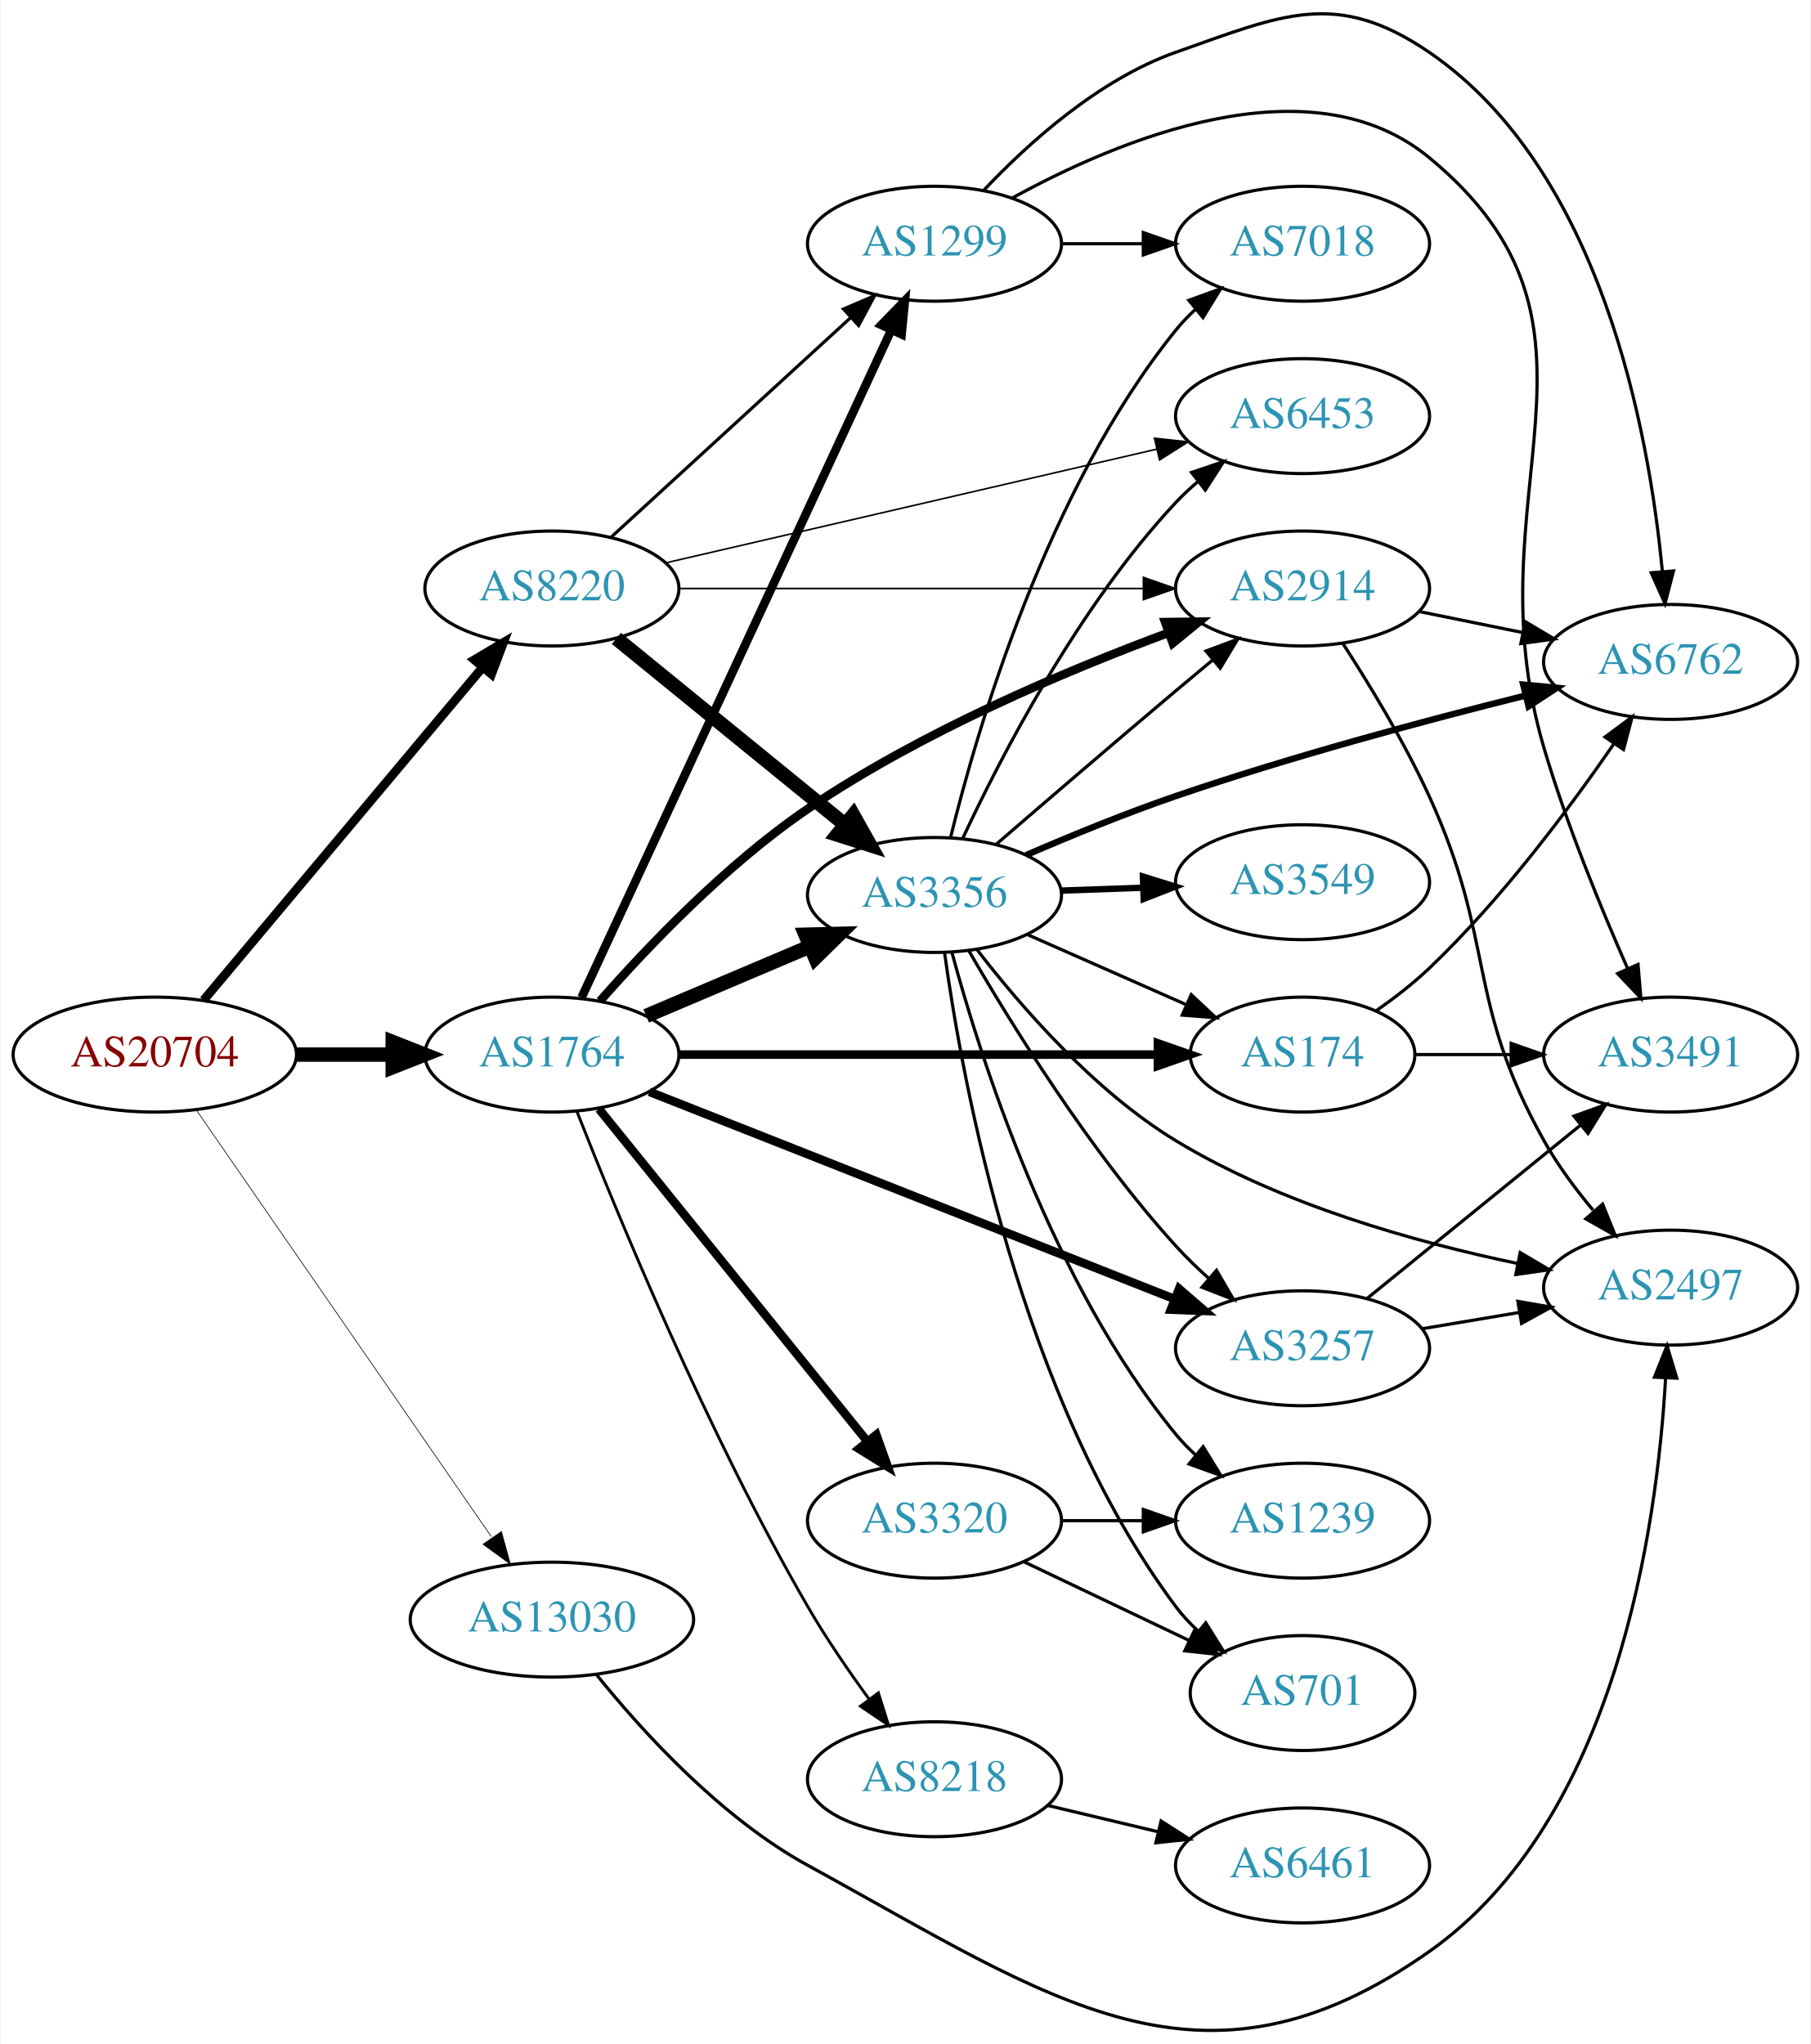
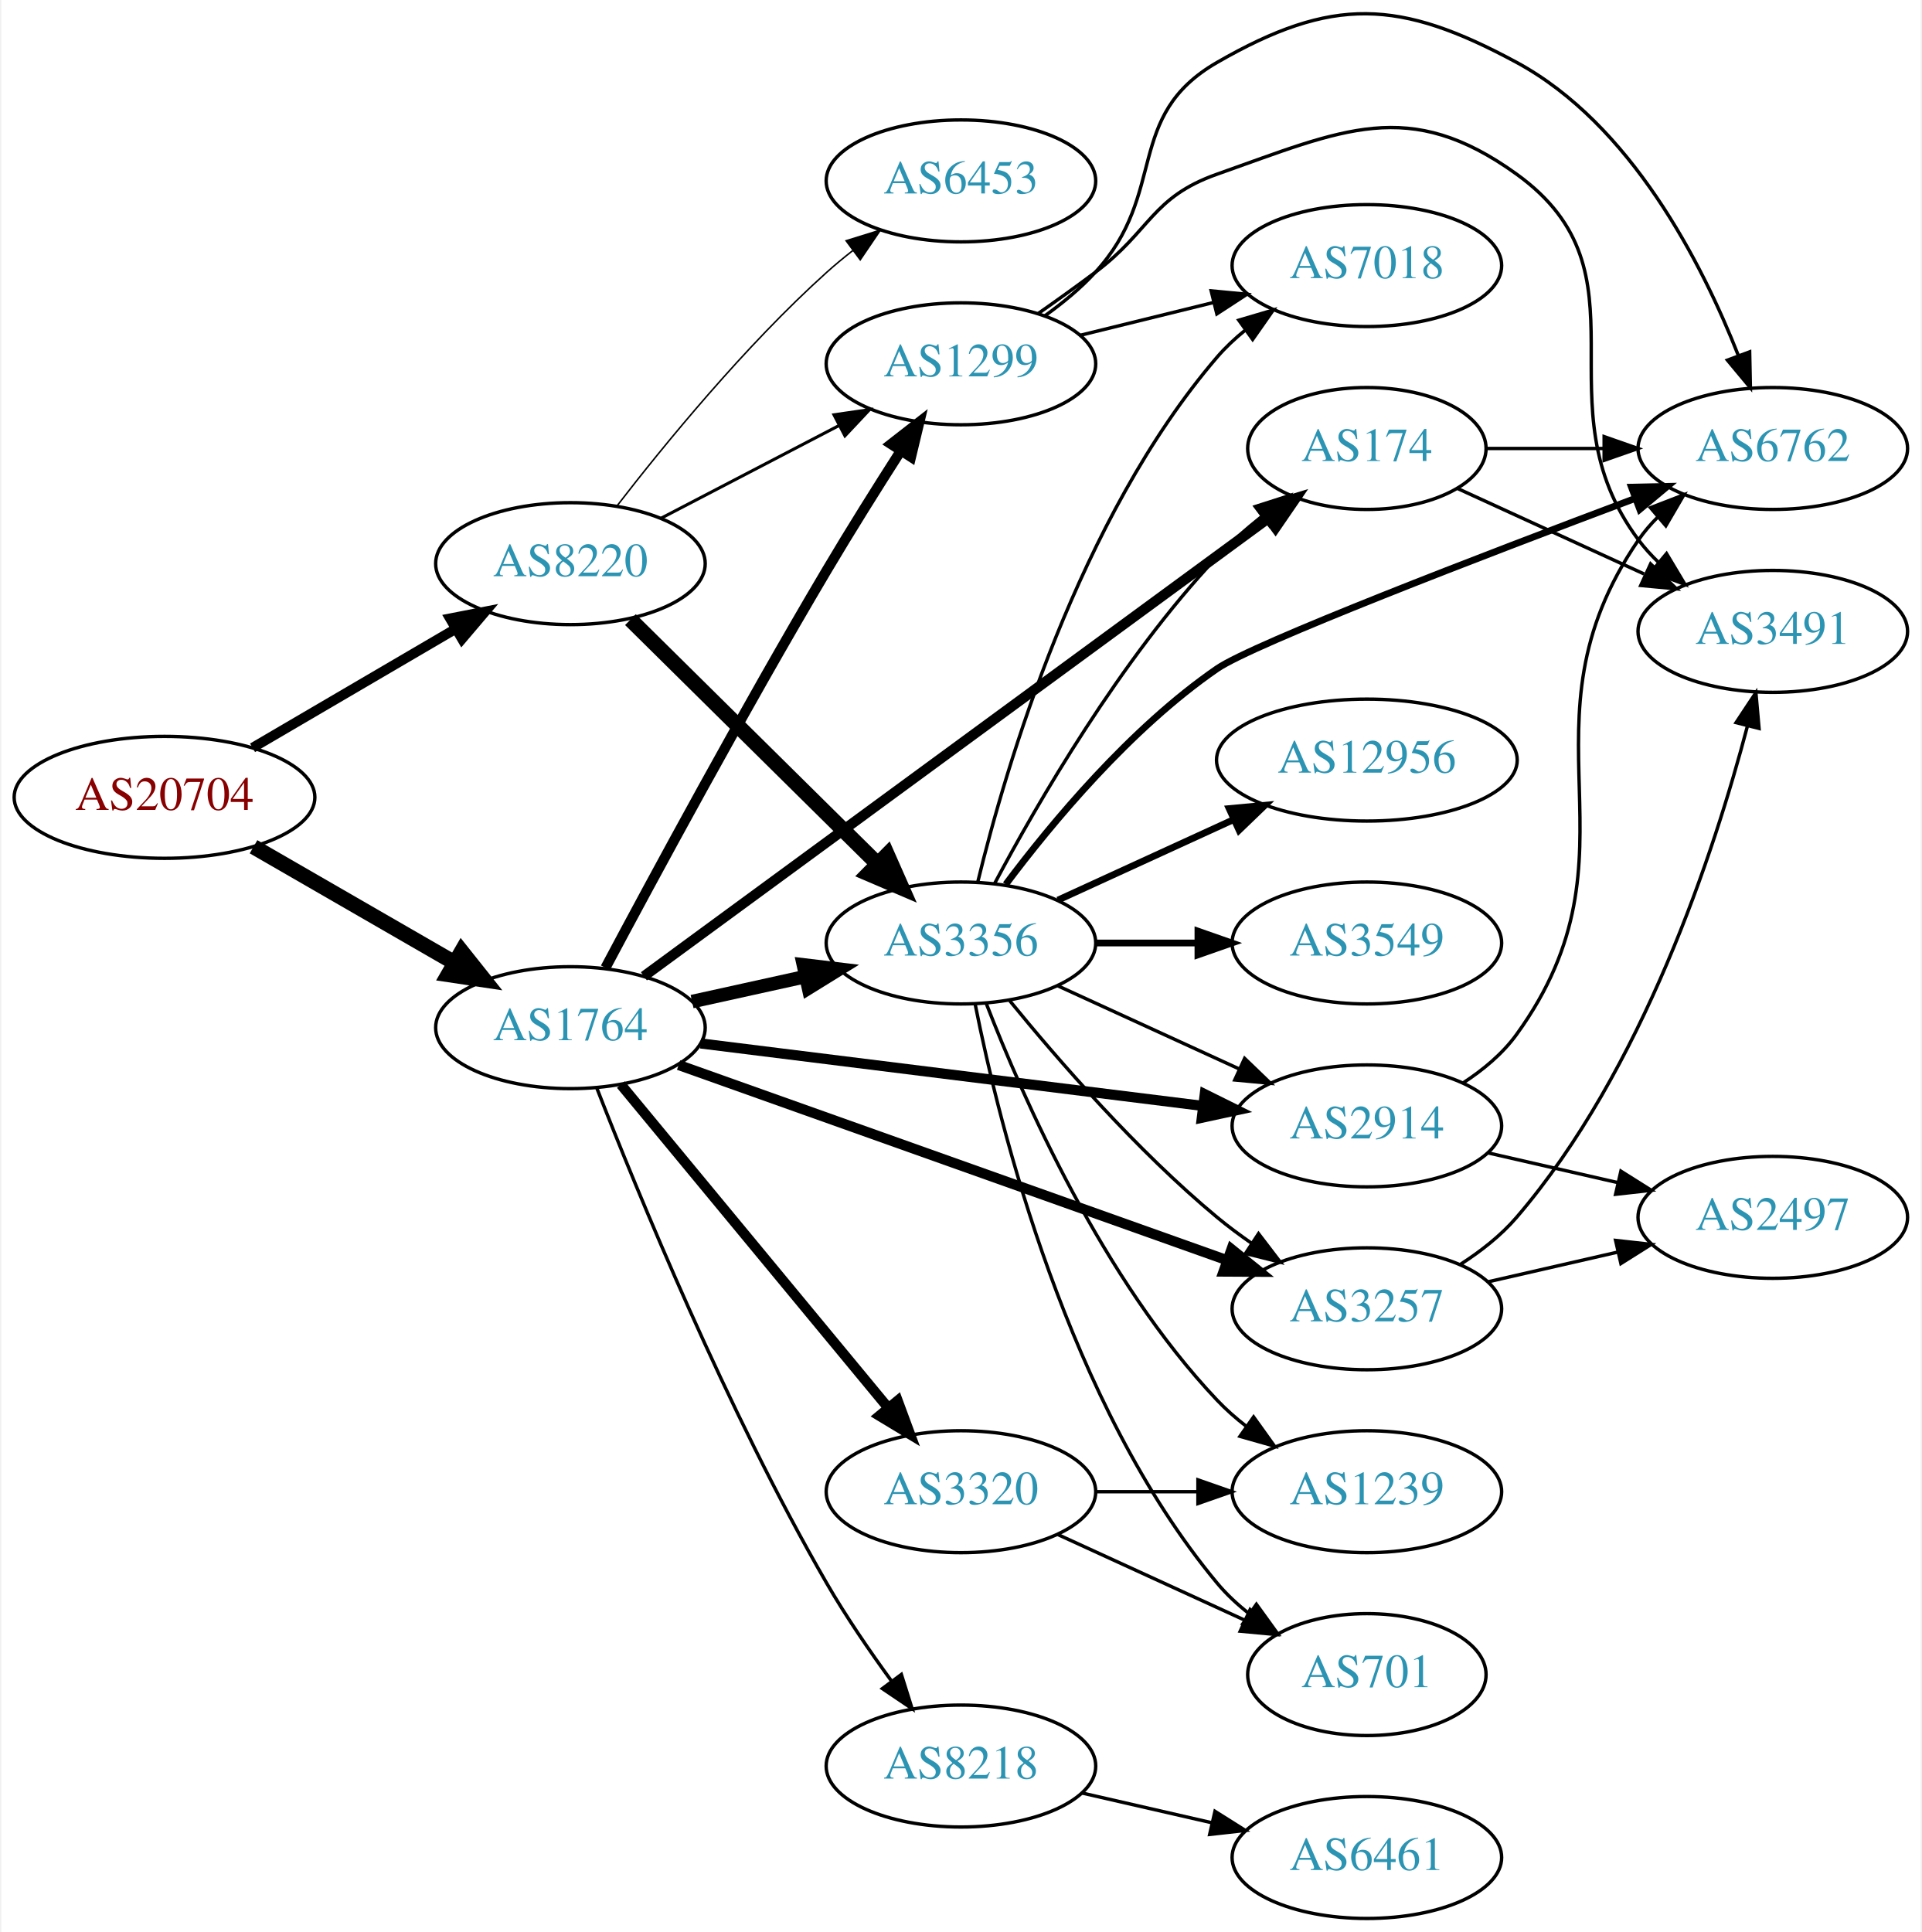
- <svg xmlns="http://www.w3.org/2000/svg" xmlns:xlink="http://www.w3.org/1999/xlink" width="567pt" height="640pt" viewBox="0.00 0.00 566.66 640.29">
-   <g id="graph0" class="graph" transform="scale(1 1) rotate(0) translate(4 636.292)">
-     <polygon fill="white" stroke="none" points="-4,4 -4,-636.292 562.663,-636.292 562.663,4 -4,4" />
+ <svg xmlns="http://www.w3.org/2000/svg" xmlns:xlink="http://www.w3.org/1999/xlink" width="567pt" height="570pt" viewBox="0.00 0.00 566.66 570.41">
+   <g id="graph0" class="graph" transform="scale(1 1) rotate(0) translate(4 566.413)">
+     <polygon fill="white" stroke="none" points="-4,4 -4,-566.413 562.663,-566.413 562.663,4 -4,4" />
    <g id="node1" class="node">
      <g id="a_node1">
        <a xlink:href="/asn/20704" xlink:title="AS20704 ~ Hirschstettnerstr. 19-21 L1 [AT]">
-           <ellipse fill="#ffffff" stroke="black" cx="44.196" cy="-305.94" rx="44.393" ry="18" />
-           <text text-anchor="middle" x="44.196" y="-302.24" font-family="Times,serif" font-size="14.00" fill="#880000">AS20704</text>
+           <ellipse fill="#ffffff" stroke="black" cx="44.196" cy="-331" rx="44.393" ry="18" />
+           <text text-anchor="middle" x="44.196" y="-327.3" font-family="Times,serif" font-size="14.00" fill="#880000">AS20704</text>
        </a>
      </g>
    </g>
    <g id="node2" class="node">
      <g id="a_node2">
        <a xlink:href="/asn/1764" xlink:title="AS1764 ~ NEXTLAYER-AS [AT]">
-           <ellipse fill="#ffffff" stroke="black" cx="168.588" cy="-305.94" rx="39.794" ry="18" />
-           <text text-anchor="middle" x="168.588" y="-302.24" font-family="Times,serif" font-size="14.00" fill="#2c94b3">AS1764</text>
+           <ellipse fill="#ffffff" stroke="black" cx="164.039" cy="-263" rx="39.794" ry="18" />
+           <text text-anchor="middle" x="164.039" y="-259.3" font-family="Times,serif" font-size="14.00" fill="#2c94b3">AS1764</text>
        </a>
      </g>
    </g>
    <g id="edge1" class="edge">
-       <path fill="none" stroke="black" stroke-width="4.5" d="M88.692,-305.94C98.381,-305.94 108.717,-305.94 118.61,-305.94" />
-       <polygon fill="black" stroke="black" stroke-width="4.5" points="118.713,-309.878 128.713,-305.94 118.713,-302.003 118.713,-309.878" />
+       <path fill="none" stroke="black" stroke-width="4.5" d="M70.476,-316.412C87.796,-306.418 110.947,-293.059 129.763,-282.201" />
+       <polygon fill="black" stroke="black" stroke-width="4.5" points="131.914,-285.507 138.607,-277.098 127.978,-278.686 131.914,-285.507" />
    </g>
    <g id="node3" class="node">
      <g id="a_node3">
        <a xlink:href="/asn/8220" xlink:title="AS8220 ~ COLT [GB]">
-           <ellipse fill="#ffffff" stroke="black" cx="168.588" cy="-451.94" rx="39.794" ry="18" />
-           <text text-anchor="middle" x="168.588" y="-448.24" font-family="Times,serif" font-size="14.00" fill="#2c94b3">AS8220</text>
+           <ellipse fill="#ffffff" stroke="black" cx="164.039" cy="-400" rx="39.794" ry="18" />
+           <text text-anchor="middle" x="164.039" y="-396.3" font-family="Times,serif" font-size="14.00" fill="#2c94b3">AS8220</text>
        </a>
      </g>
    </g>
    <g id="edge2" class="edge">
-       <path fill="none" stroke="black" stroke-width="2.786" d="M59.475,-322.974C81.032,-348.689 122.001,-397.559 146.848,-427.2" />
-       <polygon fill="black" stroke="black" stroke-width="2.786" points="144.293,-429.6 153.4,-435.015 149.658,-425.103 144.293,-429.6" />
+       <path fill="none" stroke="black" stroke-width="2.925" d="M70.188,-345.633C87.685,-355.878 111.238,-369.669 130.244,-380.798" />
+       <polygon fill="black" stroke="black" stroke-width="2.925" points="128.491,-383.827 138.889,-385.86 132.028,-377.787 128.491,-383.827" />
    </g>
    <g id="node4" class="node">
      <g id="a_node4">
-         <a xlink:href="/asn/13030" xlink:title="AS13030 ~ Init7 (Switzerland) Ltd. [CH]">
-           <ellipse fill="#ffffff" stroke="black" cx="168.588" cy="-128.94" rx="44.393" ry="18" />
-           <text text-anchor="middle" x="168.588" y="-125.24" font-family="Times,serif" font-size="14.00" fill="#2c94b3">AS13030</text>
+         <a xlink:href="/asn/3356" xlink:title="AS3356 ~ Level 3 Parent, LLC [US]">
+           <ellipse fill="#ffffff" stroke="black" cx="279.332" cy="-288" rx="39.794" ry="18" />
+           <text text-anchor="middle" x="279.332" y="-284.3" font-family="Times,serif" font-size="14.00" fill="#2c94b3">AS3356</text>
        </a>
      </g>
    </g>
    <g id="edge3" class="edge">
-       <path fill="none" stroke="black" stroke-width="0.214" d="M57.154,-288.646C78.725,-257.452 124.255,-191.607 149.6,-154.955" />
-       <polygon fill="black" stroke="black" stroke-width="0.214" points="152.773,-156.52 155.581,-146.304 147.015,-152.539 152.773,-156.52" />
+       <path fill="none" stroke="black" stroke-width="4" d="M199.955,-270.705C210.508,-273.033 222.246,-275.624 233.359,-278.076" />
+       <polygon fill="black" stroke="black" stroke-width="4" points="232.817,-281.54 243.336,-280.278 234.325,-274.705 232.817,-281.54" />
    </g>
    <g id="node5" class="node">
      <g id="a_node5">
        <a xlink:href="/asn/2914" xlink:title="AS2914 ~ NTT America, Inc. [US]">
-           <ellipse fill="#ffffff" stroke="black" cx="403.724" cy="-451.94" rx="39.794" ry="18" />
-           <text text-anchor="middle" x="403.724" y="-448.24" font-family="Times,serif" font-size="14.00" fill="#2c94b3">AS2914</text>
+           <ellipse fill="#ffffff" stroke="black" cx="399.174" cy="-234" rx="39.794" ry="18" />
+           <text text-anchor="middle" x="399.174" y="-230.3" font-family="Times,serif" font-size="14.00" fill="#2c94b3">AS2914</text>
        </a>
      </g>
    </g>
    <g id="edge4" class="edge">
-       <path fill="none" stroke="black" stroke-width="2.7" d="M183.659,-322.717C198.501,-339.615 223.239,-365.6 248.784,-382.94 284.25,-407.015 329.48,-426.115 361.717,-438.06" />
-       <polygon fill="black" stroke="black" stroke-width="2.7" points="360.685,-441.408 371.279,-441.534 363.076,-434.829 360.685,-441.408" />
+       <path fill="none" stroke="black" stroke-width="3" d="M202.496,-258.341C242.773,-253.331 306.907,-245.353 350.694,-239.906" />
+       <polygon fill="black" stroke="black" stroke-width="3" points="351.318,-243.356 360.81,-238.648 350.454,-236.409 351.318,-243.356" />
    </g>
    <g id="node6" class="node">
      <g id="a_node6">
-         <a xlink:href="/asn/3356" xlink:title="AS3356 ~ Level 3 Parent, LLC [US]">
-           <ellipse fill="#ffffff" stroke="black" cx="288.431" cy="-355.94" rx="39.794" ry="18" />
-           <text text-anchor="middle" x="288.431" y="-352.24" font-family="Times,serif" font-size="14.00" fill="#2c94b3">AS3356</text>
+         <a xlink:href="/asn/174" xlink:title="AS174 ~ Cogent Communications [US]">
+           <ellipse fill="#ffffff" stroke="black" cx="399.174" cy="-434" rx="35.194" ry="18" />
+           <text text-anchor="middle" x="399.174" y="-430.3" font-family="Times,serif" font-size="14.00" fill="#2c94b3">AS174</text>
        </a>
      </g>
    </g>
    <g id="edge5" class="edge">
-       <path fill="none" stroke="black" stroke-width="4.5" d="M198.115,-318.044C213.489,-324.567 232.665,-332.703 249.303,-339.763" />
-       <polygon fill="black" stroke="black" stroke-width="4.5" points="248.015,-343.493 258.759,-343.775 251.091,-336.244 248.015,-343.493" />
+       <path fill="none" stroke="black" stroke-width="3" d="M185.728,-278.175C227.587,-308.878 322.37,-378.399 369.894,-413.257" />
+       <polygon fill="black" stroke="black" stroke-width="3" points="368.061,-416.253 378.195,-419.346 372.201,-410.609 368.061,-416.253" />
    </g>
    <g id="node7" class="node">
      <g id="a_node7">
-         <a xlink:href="/asn/174" xlink:title="AS174 ~ Cogent Communications [US]">
-           <ellipse fill="#ffffff" stroke="black" cx="403.724" cy="-305.94" rx="35.194" ry="18" />
-           <text text-anchor="middle" x="403.724" y="-302.24" font-family="Times,serif" font-size="14.00" fill="#2c94b3">AS174</text>
+         <a xlink:href="/asn/8218" xlink:title="AS8218 ~ legacy Neotelecoms [FR]">
+           <ellipse fill="#ffffff" stroke="black" cx="279.332" cy="-45" rx="39.794" ry="18" />
+           <text text-anchor="middle" x="279.332" y="-41.3" font-family="Times,serif" font-size="14.00" fill="#2c94b3">AS8218</text>
        </a>
      </g>
    </g>
    <g id="edge6" class="edge">
-       <path fill="none" stroke="black" stroke-width="2.7" d="M208.348,-305.94C249.615,-305.94 314.827,-305.94 358.181,-305.94" />
-       <polygon fill="black" stroke="black" stroke-width="2.7" points="358.433,-309.44 368.433,-305.94 358.433,-302.44 358.433,-309.44" />
+       <path fill="none" stroke="black" d="M171.811,-245.211C183.791,-214.495 210.251,-149.916 239.685,-99 245.369,-89.167 252.402,-78.906 258.903,-70.001" />
+       <polygon fill="black" stroke="black" points="261.743,-72.047 264.912,-61.938 256.13,-67.864 261.743,-72.047" />
    </g>
    <g id="node8" class="node">
      <g id="a_node8">
-         <a xlink:href="/asn/1299" xlink:title="AS1299 ~ Telia Carrier [EU]">
-           <ellipse fill="#ffffff" stroke="black" cx="288.431" cy="-559.94" rx="39.794" ry="18" />
-           <text text-anchor="middle" x="288.431" y="-556.24" font-family="Times,serif" font-size="14.00" fill="#2c94b3">AS1299</text>
+         <a xlink:href="/asn/3257" xlink:title="AS3257 ~ GTT [DE]">
+           <ellipse fill="#ffffff" stroke="black" cx="399.174" cy="-180" rx="39.794" ry="18" />
+           <text text-anchor="middle" x="399.174" y="-176.3" font-family="Times,serif" font-size="14.00" fill="#2c94b3">AS3257</text>
        </a>
      </g>
    </g>
    <g id="edge7" class="edge">
-       <path fill="none" stroke="black" stroke-width="2.7" d="M177.875,-323.801C198.202,-367.614 250.635,-480.63 274.841,-532.804" />
-       <polygon fill="black" stroke="black" stroke-width="2.7" points="271.77,-534.501 279.153,-542.099 278.12,-531.555 271.77,-534.501" />
+       <path fill="none" stroke="black" stroke-width="3" d="M195.997,-251.978C237.655,-237.147 311.822,-210.743 357.814,-194.369" />
+       <polygon fill="black" stroke="black" stroke-width="3" points="359.212,-197.586 367.459,-190.935 356.864,-190.992 359.212,-197.586" />
    </g>
    <g id="node9" class="node">
      <g id="a_node9">
-         <a xlink:href="/asn/3257" xlink:title="AS3257 ~ GTT [DE]">
-           <ellipse fill="#ffffff" stroke="black" cx="403.724" cy="-213.94" rx="39.794" ry="18" />
-           <text text-anchor="middle" x="403.724" y="-210.24" font-family="Times,serif" font-size="14.00" fill="#2c94b3">AS3257</text>
+         <a xlink:href="/asn/1299" xlink:title="AS1299 ~ Telia Carrier [EU]">
+           <ellipse fill="#ffffff" stroke="black" cx="279.332" cy="-459" rx="39.794" ry="18" />
+           <text text-anchor="middle" x="279.332" y="-455.3" font-family="Times,serif" font-size="14.00" fill="#2c94b3">AS1299</text>
        </a>
      </g>
    </g>
    <g id="edge8" class="edge">
-       <path fill="none" stroke="black" stroke-width="2.7" d="M199.115,-294.288C240.867,-277.812 317.233,-247.676 363.644,-229.362" />
-       <polygon fill="black" stroke="black" stroke-width="2.7" points="365.052,-232.569 373.069,-225.642 362.483,-226.057 365.052,-232.569" />
+       <path fill="none" stroke="black" stroke-width="3" d="M174.372,-280.664C188.19,-306.633 215.111,-356.527 239.685,-398 246.625,-409.712 254.631,-422.465 261.551,-433.267" />
+       <polygon fill="black" stroke="black" stroke-width="3" points="258.701,-435.306 267.06,-441.816 264.585,-431.515 258.701,-435.306" />
    </g>
    <g id="node10" class="node">
      <g id="a_node10">
-         <a xlink:href="/asn/8218" xlink:title="AS8218 ~ legacy Neotelecoms [FR]">
-           <ellipse fill="#ffffff" stroke="black" cx="288.431" cy="-78.94" rx="39.794" ry="18" />
-           <text text-anchor="middle" x="288.431" y="-75.24" font-family="Times,serif" font-size="14.00" fill="#2c94b3">AS8218</text>
+         <a xlink:href="/asn/3320" xlink:title="AS3320 ~ DTAG [DE]">
+           <ellipse fill="#ffffff" stroke="black" cx="279.332" cy="-126" rx="39.794" ry="18" />
+           <text text-anchor="middle" x="279.332" y="-122.3" font-family="Times,serif" font-size="14.00" fill="#2c94b3">AS3320</text>
        </a>
      </g>
    </g>
    <g id="edge9" class="edge">
-       <path fill="none" stroke="black" stroke-width="0.9" d="M176.391,-288.2C188.933,-256.235 217.315,-187.241 248.784,-132.94 254.479,-123.114 261.514,-112.853 268.014,-103.948" />
-       <polygon fill="black" stroke="black" stroke-width="0.9" points="270.855,-105.994 274.022,-95.884 265.241,-101.812 270.855,-105.994" />
+       <path fill="none" stroke="black" stroke-width="3" d="M178.931,-246.201C198.636,-222.372 234.844,-178.587 257.696,-150.954" />
+       <polygon fill="black" stroke="black" stroke-width="3" points="260.65,-152.873 264.326,-142.936 255.256,-148.412 260.65,-152.873" />
+     </g>
+     <g id="edge31" class="edge">
+       <path fill="none" stroke="black" stroke-width="4.5" d="M181.755,-383.474C201.026,-364.423 232.842,-332.971 254.654,-311.408" />
+       <polygon fill="black" stroke="black" stroke-width="4.5" points="257.571,-314.06 261.915,-304.23 252.035,-308.46 257.571,-314.06" />
+     </g>
+     <g id="edge33" class="edge">
+       <path fill="none" stroke="black" stroke-width="0.9" d="M190.747,-413.388C206.28,-421.478 226.292,-431.899 243.264,-440.738" />
+       <polygon fill="black" stroke="black" stroke-width="0.9" points="241.847,-443.946 252.333,-445.461 245.081,-437.737 241.847,-443.946" />
+     </g>
+     <g id="node20" class="node">
+       <g id="a_node20">
+         <a xlink:href="/asn/6453" xlink:title="AS6453 ~ TATA COMMUNICATIONS (AMERICA) INC [US]">
+           <ellipse fill="#ffffff" stroke="black" cx="279.332" cy="-513" rx="39.794" ry="18" />
+           <text text-anchor="middle" x="279.332" y="-509.3" font-family="Times,serif" font-size="14.00" fill="#2c94b3">AS6453</text>
+         </a>
+       </g>
+     </g>
+     <g id="edge32" class="edge">
+       <path fill="none" stroke="black" stroke-width="0.45" d="M177.694,-416.933C191.729,-435.115 215.586,-464.308 239.685,-486 242.118,-488.19 244.735,-490.355 247.418,-492.449" />
+       <polygon fill="black" stroke="black" stroke-width="0.45" points="245.431,-495.333 255.549,-498.474 249.598,-489.708 245.431,-495.333" />
+     </g>
+     <g id="edge16" class="edge">
+       <path fill="none" stroke="black" d="M307.96,-275.339C323.917,-268.027 344.188,-258.739 361.471,-250.819" />
+       <polygon fill="black" stroke="black" points="363.085,-253.929 370.718,-246.581 360.169,-247.565 363.085,-253.929" />
+     </g>
+     <g id="edge15" class="edge">
+       <path fill="none" stroke="black" d="M289.272,-305.569C301.835,-329.192 326.401,-371.719 354.978,-402 358.902,-406.157 363.42,-410.157 368.025,-413.837" />
+       <polygon fill="black" stroke="black" points="366.206,-416.849 376.296,-420.079 370.423,-411.261 366.206,-416.849" />
+     </g>
+     <g id="edge18" class="edge">
+       <path fill="none" stroke="black" d="M293.751,-270.935C307.865,-253.625 331.28,-226.655 354.978,-207 358.194,-204.332 361.695,-201.73 365.265,-199.259" />
+       <polygon fill="black" stroke="black" points="367.189,-202.183 373.622,-193.764 363.343,-196.334 367.189,-202.183" />
    </g>
    <g id="node11" class="node">
      <g id="a_node11">
-         <a xlink:href="/asn/3320" xlink:title="AS3320 ~ DTAG [DE]">
-           <ellipse fill="#ffffff" stroke="black" cx="288.431" cy="-159.94" rx="39.794" ry="18" />
-           <text text-anchor="middle" x="288.431" y="-156.24" font-family="Times,serif" font-size="14.00" fill="#2c94b3">AS3320</text>
+         <a xlink:href="/asn/6762" xlink:title="AS6762 ~ TELECOM ITALIA SPARKLE S.p.A. [IT]">
+           <ellipse fill="#ffffff" stroke="black" cx="519.017" cy="-434" rx="39.794" ry="18" />
+           <text text-anchor="middle" x="519.017" y="-430.3" font-family="Times,serif" font-size="14.00" fill="#2c94b3">AS6762</text>
        </a>
      </g>
    </g>
    <g id="edge10" class="edge">
-       <path fill="none" stroke="black" stroke-width="2.7" d="M183.337,-288.906C204.093,-263.191 243.538,-214.321 267.462,-184.68" />
-       <polygon fill="black" stroke="black" stroke-width="2.7" points="270.212,-186.845 273.77,-176.865 264.765,-182.449 270.212,-186.845" />
-     </g>
-     <g id="edge36" class="edge">
-       <path fill="none" stroke="black" stroke-width="0.5" d="M208.348,-451.94C248.264,-451.94 310.582,-451.94 353.853,-451.94" />
-       <polygon fill="black" stroke="black" stroke-width="0.5" points="353.872,-455.44 363.872,-451.94 353.872,-448.44 353.872,-455.44" />
-     </g>
-     <g id="edge33" class="edge">
-       <path fill="none" stroke="black" stroke-width="4.5" d="M188.784,-436.302C208.215,-420.473 238.436,-395.854 260.309,-378.035" />
-       <polygon fill="black" stroke="black" stroke-width="4.5" points="262.977,-380.94 268.243,-371.571 258.003,-374.834 262.977,-380.94" />
-     </g>
-     <g id="edge34" class="edge">
-       <path fill="none" stroke="black" d="M187.23,-468.109C207.103,-486.322 239.566,-516.073 262.135,-536.757" />
-       <polygon fill="black" stroke="black" points="259.931,-539.485 269.668,-543.661 264.66,-534.324 259.931,-539.485" />
+       <path fill="none" stroke="black" stroke-width="2" d="M292.562,-305.306C306.059,-323.322 329.301,-351.328 354.978,-369 365.619,-376.323 433.688,-402.46 478.443,-419.277" />
+       <polygon fill="black" stroke="black" stroke-width="2" points="477.294,-422.584 487.886,-422.817 479.751,-416.029 477.294,-422.584" />
+     </g>
+     <g id="node12" class="node">
+       <g id="a_node12">
+         <a xlink:href="/asn/12956" xlink:title="AS12956 ~ TELXIUS [ES]">
+           <ellipse fill="#ffffff" stroke="black" cx="399.174" cy="-342" rx="44.393" ry="18" />
+           <text text-anchor="middle" x="399.174" y="-338.3" font-family="Times,serif" font-size="14.00" fill="#2c94b3">AS12956</text>
+         </a>
+       </g>
+     </g>
+     <g id="edge11" class="edge">
+       <path fill="none" stroke="black" stroke-width="2" d="M307.96,-300.661C323.458,-307.762 343.025,-316.728 359.971,-324.494" />
+       <polygon fill="black" stroke="black" stroke-width="2" points="358.525,-327.681 369.074,-328.665 361.441,-321.317 358.525,-327.681" />
+     </g>
+     <g id="node13" class="node">
+       <g id="a_node13">
+         <a xlink:href="/asn/3549" xlink:title="AS3549 ~ Level 3 Parent, LLC [US]">
+           <ellipse fill="#ffffff" stroke="black" cx="399.174" cy="-288" rx="39.794" ry="18" />
+           <text text-anchor="middle" x="399.174" y="-284.3" font-family="Times,serif" font-size="14.00" fill="#2c94b3">AS3549</text>
+         </a>
+       </g>
+     </g>
+     <g id="edge12" class="edge">
+       <path fill="none" stroke="black" stroke-width="2" d="M319.244,-288C328.798,-288 339.147,-288 349.11,-288" />
+       <polygon fill="black" stroke="black" stroke-width="2" points="349.302,-291.5 359.302,-288 349.302,-284.5 349.302,-291.5" />
+     </g>
+     <g id="node14" class="node">
+       <g id="a_node14">
+         <a xlink:href="/asn/7018" xlink:title="AS7018 ~ AT&amp;T Services, Inc. [US]">
+           <ellipse fill="#ffffff" stroke="black" cx="399.174" cy="-488" rx="39.794" ry="18" />
+           <text text-anchor="middle" x="399.174" y="-484.3" font-family="Times,serif" font-size="14.00" fill="#2c94b3">AS7018</text>
+         </a>
+       </g>
+     </g>
+     <g id="edge13" class="edge">
+       <path fill="none" stroke="black" d="M284.321,-306.099C292.526,-339.868 314.051,-413.36 354.978,-461 357.427,-463.851 360.254,-466.5 363.265,-468.934" />
+       <polygon fill="black" stroke="black" points="361.37,-471.882 371.534,-474.872 365.453,-466.196 361.37,-471.882" />
+     </g>
+     <g id="node15" class="node">
+       <g id="a_node15">
+         <a xlink:href="/asn/701" xlink:title="AS701 ~ UUNET [US]">
+           <ellipse fill="#ffffff" stroke="black" cx="399.174" cy="-72" rx="35.194" ry="18" />
+           <text text-anchor="middle" x="399.174" y="-68.3" font-family="Times,serif" font-size="14.00" fill="#2c94b3">AS701</text>
+         </a>
+       </g>
+     </g>
+     <g id="edge14" class="edge">
+       <path fill="none" stroke="black" d="M283.53,-269.927C290.694,-233.859 310.968,-151.875 354.978,-99 357.715,-95.712 360.96,-92.702 364.423,-89.983" />
+       <polygon fill="black" stroke="black" points="366.56,-92.761 372.764,-84.173 362.558,-87.017 366.56,-92.761" />
    </g>
    <g id="node16" class="node">
      <g id="a_node16">
-         <a xlink:href="/asn/6453" xlink:title="AS6453 ~ TATA COMMUNICATIONS (AMERICA) INC [US]">
-           <ellipse fill="#ffffff" stroke="black" cx="403.724" cy="-505.94" rx="39.794" ry="18" />
-           <text text-anchor="middle" x="403.724" y="-502.24" font-family="Times,serif" font-size="14.00" fill="#2c94b3">AS6453</text>
-         </a>
-       </g>
-     </g>
-     <g id="edge35" class="edge">
-       <path fill="none" stroke="black" stroke-width="0.5" d="M204.239,-459.966C245.159,-469.444 313.312,-485.23 358.135,-495.612" />
-       <polygon fill="black" stroke="black" stroke-width="0.5" points="357.351,-499.023 367.883,-497.87 358.93,-492.204 357.351,-499.023" />
-     </g>
-     <g id="node12" class="node">
-       <g id="a_node12">
+         <a xlink:href="/asn/1239" xlink:title="AS1239 ~ Sprint [US]">
+           <ellipse fill="#ffffff" stroke="black" cx="399.174" cy="-126" rx="39.794" ry="18" />
+           <text text-anchor="middle" x="399.174" y="-122.3" font-family="Times,serif" font-size="14.00" fill="#2c94b3">AS1239</text>
+         </a>
+       </g>
+     </g>
+     <g id="edge17" class="edge">
+       <path fill="none" stroke="black" d="M286.855,-270.006C297.605,-242.272 321.262,-188.571 354.978,-153 357.564,-150.272 360.481,-147.706 363.55,-145.323" />
+       <polygon fill="black" stroke="black" points="365.728,-148.07 371.898,-139.457 361.704,-142.342 365.728,-148.07" />
+     </g>
+     <g id="edge28" class="edge">
+       <path fill="none" stroke="black" d="M427.466,-246.614C433.445,-250.485 439.219,-255.271 443.37,-261 482.58,-315.122 441.558,-351.893 479.37,-407 481.02,-409.404 482.959,-411.662 485.075,-413.768" />
+       <polygon fill="black" stroke="black" points="482.903,-416.516 492.786,-420.333 487.441,-411.186 482.903,-416.516" />
+     </g>
+     <g id="node19" class="node">
+       <g id="a_node19">
        <a xlink:href="/asn/2497" xlink:title="AS2497 ~ Internet Initiative Japan Inc. [JP]">
-           <ellipse fill="#ffffff" stroke="black" cx="519.017" cy="-232.94" rx="39.794" ry="18" />
-           <text text-anchor="middle" x="519.017" y="-229.24" font-family="Times,serif" font-size="14.00" fill="#2c94b3">AS2497</text>
-         </a>
-       </g>
-     </g>
-     <g id="edge37" class="edge">
-       <path fill="none" stroke="black" d="M182.493,-111.778C196.754,-94.059 221.363,-66.945 248.784,-51.94 325.378,-10.028 371.962,25.3 443.37,-24.94 502.028,-66.21 514.823,-158.119 517.457,-204.705" />
-       <polygon fill="black" stroke="black" points="513.962,-204.887 517.905,-214.721 520.955,-204.575 513.962,-204.887" />
-     </g>
-     <g id="edge11" class="edge">
-       <path fill="none" stroke="black" d="M416.275,-434.836C424.572,-422.038 435.614,-403.893 443.37,-386.94 464.42,-340.93 454.659,-323.092 479.37,-278.94 483.597,-271.388 489.143,-263.9 494.71,-257.227" />
-       <polygon fill="black" stroke="black" points="497.723,-259.098 501.674,-249.267 492.455,-254.488 497.723,-259.098" />
-     </g>
-     <g id="node13" class="node">
-       <g id="a_node13">
-         <a xlink:href="/asn/6762" xlink:title="AS6762 ~ TELECOM ITALIA SPARKLE S.p.A. [IT]">
-           <ellipse fill="#ffffff" stroke="black" cx="519.017" cy="-428.94" rx="39.794" ry="18" />
-           <text text-anchor="middle" x="519.017" y="-425.24" font-family="Times,serif" font-size="14.00" fill="#2c94b3">AS6762</text>
-         </a>
-       </g>
-     </g>
-     <g id="edge12" class="edge">
-       <path fill="none" stroke="black" d="M440.26,-444.726C450.488,-442.649 461.789,-440.355 472.531,-438.174" />
-       <polygon fill="black" stroke="black" points="473.503,-441.548 482.607,-436.129 472.111,-434.688 473.503,-441.548" />
+           <ellipse fill="#ffffff" stroke="black" cx="519.017" cy="-207" rx="39.794" ry="18" />
+           <text text-anchor="middle" x="519.017" y="-203.3" font-family="Times,serif" font-size="14.00" fill="#2c94b3">AS2497</text>
+         </a>
+       </g>
+     </g>
+     <g id="edge27" class="edge">
+       <path fill="none" stroke="black" d="M434.893,-226.045C446.893,-223.296 460.514,-220.175 473.207,-217.267" />
+       <polygon fill="black" stroke="black" points="474.173,-220.636 483.138,-214.991 472.609,-213.813 474.173,-220.636" />
    </g>
    <g id="edge20" class="edge">
-       <path fill="none" stroke="black" d="M307.762,-371.809C322.827,-384.814 344.757,-403.661 364.077,-419.94 367.795,-423.073 371.729,-426.361 375.608,-429.587" />
-       <polygon fill="black" stroke="black" points="373.474,-432.364 383.405,-436.054 377.942,-426.976 373.474,-432.364" />
-     </g>
-     <g id="edge24" class="edge">
-       <path fill="none" stroke="black" d="M317.436,-343.581C332.413,-336.971 351.014,-328.761 367.02,-321.697" />
-       <polygon fill="black" stroke="black" points="368.859,-324.712 376.594,-317.472 366.032,-318.308 368.859,-324.712" />
-     </g>
-     <g id="edge23" class="edge">
-       <path fill="none" stroke="black" d="M299.187,-338.459C312.289,-315.795 337.067,-275.657 364.077,-245.94 367.194,-242.511 370.683,-239.126 374.256,-235.914" />
-       <polygon fill="black" stroke="black" points="376.772,-238.368 382.1,-229.21 372.224,-233.047 376.772,-238.368" />
-     </g>
-     <g id="edge19" class="edge">
-       <path fill="none" stroke="black" d="M301.804,-338.751C315.251,-321.27 338.295,-294.593 364.077,-278.94 396.995,-258.955 439.179,-247.147 471.061,-240.509" />
-       <polygon fill="black" stroke="black" points="471.899,-243.911 481.026,-238.532 470.536,-237.045 471.899,-243.911" />
-     </g>
-     <g id="edge17" class="edge">
-       <path fill="none" stroke="black" stroke-width="2" d="M317.111,-368.423C331.039,-374.45 348.279,-381.529 364.077,-386.94 400.338,-399.36 442.37,-410.623 473.342,-418.352" />
-       <polygon fill="black" stroke="black" stroke-width="2" points="472.851,-421.835 483.398,-420.834 474.528,-415.039 472.851,-421.835" />
-     </g>
-     <g id="edge16" class="edge">
-       <path fill="none" stroke="black" d="M297.328,-373.777C309.185,-399.183 333.494,-446.323 364.077,-478.94 366.124,-481.123 368.375,-483.233 370.729,-485.247" />
-       <polygon fill="black" stroke="black" points="368.949,-488.298 378.988,-491.687 373.254,-482.777 368.949,-488.298" />
+       <path fill="none" stroke="black" d="M434.576,-434C445.4,-434 457.568,-434 469.194,-434" />
+       <polygon fill="black" stroke="black" points="469.225,-437.5 479.225,-434 469.225,-430.5 469.225,-437.5" />
    </g>
    <g id="node17" class="node">
      <g id="a_node17">
-         <a xlink:href="/asn/3549" xlink:title="AS3549 ~ Level 3 Parent, LLC [US]">
-           <ellipse fill="#ffffff" stroke="black" cx="403.724" cy="-359.94" rx="39.794" ry="18" />
-           <text text-anchor="middle" x="403.724" y="-356.24" font-family="Times,serif" font-size="14.00" fill="#2c94b3">AS3549</text>
-         </a>
-       </g>
-     </g>
-     <g id="edge18" class="edge">
-       <path fill="none" stroke="black" stroke-width="2" d="M328.103,-357.305C336.306,-357.595 345.07,-357.905 353.602,-358.206" />
-       <polygon fill="black" stroke="black" stroke-width="2" points="353.724,-361.712 363.841,-358.567 353.971,-354.716 353.724,-361.712" />
+         <a xlink:href="/asn/3491" xlink:title="AS3491 ~ PCCW Global, Inc. [US]">
+           <ellipse fill="#ffffff" stroke="black" cx="519.017" cy="-380" rx="39.794" ry="18" />
+           <text text-anchor="middle" x="519.017" y="-376.3" font-family="Times,serif" font-size="14.00" fill="#2c94b3">AS3491</text>
+         </a>
+       </g>
+     </g>
+     <g id="edge19" class="edge">
+       <path fill="none" stroke="black" d="M426.035,-422.149C442.156,-414.762 463.158,-405.138 481.023,-396.952" />
+       <polygon fill="black" stroke="black" points="482.942,-399.923 490.575,-392.575 480.026,-393.559 482.942,-399.923" />
    </g>
    <g id="node18" class="node">
      <g id="a_node18">
-         <a xlink:href="/asn/1239" xlink:title="AS1239 ~ Sprint [US]">
-           <ellipse fill="#ffffff" stroke="black" cx="403.724" cy="-159.94" rx="39.794" ry="18" />
-           <text text-anchor="middle" x="403.724" y="-156.24" font-family="Times,serif" font-size="14.00" fill="#2c94b3">AS1239</text>
+         <a xlink:href="/asn/6461" xlink:title="AS6461 ~ Zayo Bandwidth [US]">
+           <ellipse fill="#ffffff" stroke="black" cx="399.174" cy="-18" rx="39.794" ry="18" />
+           <text text-anchor="middle" x="399.174" y="-14.3" font-family="Times,serif" font-size="14.00" fill="#2c94b3">AS6461</text>
        </a>
      </g>
    </g>
    <g id="edge21" class="edge">
-       <path fill="none" stroke="black" d="M293.896,-337.937C302.759,-305.039 325.154,-234.249 364.077,-186.94 365.93,-184.688 368.015,-182.541 370.233,-180.511" />
-       <polygon fill="black" stroke="black" points="372.581,-183.112 378.135,-174.09 368.167,-177.68 372.581,-183.112" />
-     </g>
-     <g id="node19" class="node">
-       <g id="a_node19">
-         <a xlink:href="/asn/701" xlink:title="AS701 ~ UUNET [US]">
-           <ellipse fill="#ffffff" stroke="black" cx="403.724" cy="-105.94" rx="35.194" ry="18" />
-           <text text-anchor="middle" x="403.724" y="-102.24" font-family="Times,serif" font-size="14.00" fill="#2c94b3">AS701</text>
-         </a>
-       </g>
+       <path fill="none" stroke="black" d="M315.051,-37.045C327.051,-34.296 340.672,-31.175 353.364,-28.267" />
+       <polygon fill="black" stroke="black" points="354.33,-31.636 363.296,-25.991 352.767,-24.813 354.33,-31.636" />
    </g>
    <g id="edge22" class="edge">
-       <path fill="none" stroke="black" d="M291.565,-337.984C297.126,-297.659 315.183,-198.336 364.077,-132.94 366.087,-130.252 368.444,-127.733 370.986,-125.397" />
-       <polygon fill="black" stroke="black" points="373.4,-127.947 379.002,-118.954 369.015,-122.491 373.4,-127.947" />
-     </g>
-     <g id="node20" class="node">
-       <g id="a_node20">
-         <a xlink:href="/asn/7018" xlink:title="AS7018 ~ AT&amp;T Services, Inc. [US]">
-           <ellipse fill="#ffffff" stroke="black" cx="403.724" cy="-559.94" rx="39.794" ry="18" />
-           <text text-anchor="middle" x="403.724" y="-556.24" font-family="Times,serif" font-size="14.00" fill="#2c94b3">AS7018</text>
-         </a>
-       </g>
+       <path fill="none" stroke="black" d="M426.814,-193.128C432.813,-196.984 438.76,-201.633 443.37,-207 480.62,-250.36 501.798,-315.135 511.489,-351.885" />
+       <polygon fill="black" stroke="black" points="508.178,-353.067 514.027,-361.901 514.963,-351.348 508.178,-353.067" />
+     </g>
+     <g id="edge23" class="edge">
+       <path fill="none" stroke="black" d="M434.893,-187.955C446.893,-190.704 460.514,-193.825 473.207,-196.733" />
+       <polygon fill="black" stroke="black" points="472.609,-200.187 483.138,-199.009 474.173,-193.364 472.609,-200.187" />
    </g>
    <g id="edge25" class="edge">
-       <path fill="none" stroke="black" d="M293.479,-373.995C301.842,-408.094 323.707,-483.022 364.077,-532.94 365.911,-535.207 367.982,-537.366 370.19,-539.403" />
-       <polygon fill="black" stroke="black" points="368.115,-542.227 378.075,-545.84 372.541,-536.804 368.115,-542.227" />
-     </g>
-     <g id="edge13" class="edge">
-       <path fill="none" stroke="black" d="M426.868,-319.714C432.512,-323.67 438.386,-328.204 443.37,-332.94 465.902,-354.349 487.204,-382.881 501.24,-403.265" />
-       <polygon fill="black" stroke="black" points="498.468,-405.413 506.975,-411.729 504.264,-401.487 498.468,-405.413" />
-     </g>
-     <g id="node14" class="node">
-       <g id="a_node14">
-         <a xlink:href="/asn/3491" xlink:title="AS3491 ~ PCCW Global, Inc. [US]">
-           <ellipse fill="#ffffff" stroke="black" cx="519.017" cy="-305.94" rx="39.794" ry="18" />
-           <text text-anchor="middle" x="519.017" y="-302.24" font-family="Times,serif" font-size="14.00" fill="#2c94b3">AS3491</text>
-         </a>
-       </g>
-     </g>
-     <g id="edge14" class="edge">
-       <path fill="none" stroke="black" d="M439.023,-305.94C448.4,-305.94 458.75,-305.94 468.785,-305.94" />
-       <polygon fill="black" stroke="black" points="469.074,-309.44 479.074,-305.94 469.074,-302.44 469.074,-309.44" />
+       <path fill="none" stroke="black" d="M304.134,-473.192C309.381,-476.959 314.657,-481.301 318.978,-486 340.546,-509.455 327.363,-532.102 354.978,-548 389.024,-567.601 408.81,-566.68 443.37,-548 477.104,-529.766 498.046,-488.919 508.87,-461.405" />
+       <polygon fill="black" stroke="black" points="512.186,-462.53 512.406,-451.938 505.628,-460.081 512.186,-462.53" />
+     </g>
+     <g id="edge24" class="edge">
+       <path fill="none" stroke="black" d="M314.417,-467.388C326.767,-470.427 340.899,-473.905 353.993,-477.127" />
+       <polygon fill="black" stroke="black" points="353.211,-480.539 363.758,-479.53 354.884,-473.742 353.211,-480.539" />
    </g>
    <g id="edge26" class="edge">
-       <path fill="none" stroke="black" d="M303.768,-576.592C317.531,-591.191 339.768,-611.381 364.077,-619.94 397.319,-631.644 414.267,-639.813 443.37,-619.94 497.308,-583.109 512.274,-500.98 516.425,-457.389" />
-       <polygon fill="black" stroke="black" points="519.933,-457.442 517.265,-447.188 512.956,-456.868 519.933,-457.442" />
-     </g>
-     <g id="edge28" class="edge">
-       <path fill="none" stroke="black" d="M312.937,-574.335C345.898,-592.464 405.995,-617.744 443.37,-586.94 508.011,-533.666 455.622,-482.268 479.37,-401.94 486.441,-378.025 497.205,-351.821 505.58,-332.841" />
-       <polygon fill="black" stroke="black" points="508.814,-334.181 509.709,-323.624 502.426,-331.319 508.814,-334.181" />
-     </g>
-     <g id="edge27" class="edge">
-       <path fill="none" stroke="black" d="M328.103,-559.94C336.306,-559.94 345.07,-559.94 353.602,-559.94" />
-       <polygon fill="black" stroke="black" points="353.841,-563.44 363.841,-559.94 353.841,-556.44 353.841,-563.44" />
-     </g>
-     <g id="edge32" class="edge">
-       <path fill="none" stroke="black" d="M441.194,-220.056C450.897,-221.684 461.508,-223.463 471.663,-225.166" />
-       <polygon fill="black" stroke="black" points="471.174,-228.633 481.615,-226.835 472.331,-221.729 471.174,-228.633" />
-     </g>
-     <g id="edge31" class="edge">
-       <path fill="none" stroke="black" d="M423.942,-229.547C442.334,-244.482 470.254,-267.154 490.904,-283.923" />
-       <polygon fill="black" stroke="black" points="488.735,-286.67 498.704,-290.257 493.147,-281.236 488.735,-286.67" />
-     </g>
-     <g id="node15" class="node">
-       <g id="a_node15">
-         <a xlink:href="/asn/6461" xlink:title="AS6461 ~ Zayo Bandwidth [US]">
-           <ellipse fill="#ffffff" stroke="black" cx="403.724" cy="-51.94" rx="39.794" ry="18" />
-           <text text-anchor="middle" x="403.724" y="-48.24" font-family="Times,serif" font-size="14.00" fill="#2c94b3">AS6461</text>
-         </a>
-       </g>
-     </g>
-     <g id="edge15" class="edge">
-       <path fill="none" stroke="black" d="M324.038,-70.692C334.909,-68.102 347.064,-65.205 358.506,-62.478" />
-       <polygon fill="black" stroke="black" points="359.412,-65.86 368.328,-60.137 357.789,-59.051 359.412,-65.86" />
+       <path fill="none" stroke="black" d="M302.184,-473.88C307.717,-477.752 313.611,-481.971 318.978,-486 335.409,-498.335 335.602,-508.167 354.978,-515 392.027,-528.066 411.5,-537.971 443.37,-515 484.416,-485.416 449.099,-447.542 479.37,-407 481.115,-404.664 483.122,-402.455 485.285,-400.383" />
+       <polygon fill="black" stroke="black" points="487.645,-402.973 493.086,-393.882 483.163,-397.595 487.645,-402.973" />
+     </g>
+     <g id="edge30" class="edge">
+       <path fill="none" stroke="black" d="M307.96,-113.339C324.377,-105.817 345.358,-96.202 362.955,-88.139" />
+       <polygon fill="black" stroke="black" points="364.7,-91.189 372.332,-83.842 361.783,-84.826 364.7,-91.189" />
    </g>
    <g id="edge29" class="edge">
-       <path fill="none" stroke="black" d="M328.103,-159.94C336.306,-159.94 345.07,-159.94 353.602,-159.94" />
-       <polygon fill="black" stroke="black" points="353.841,-163.44 363.841,-159.94 353.841,-156.44 353.841,-163.44" />
-     </g>
-     <g id="edge30" class="edge">
-       <path fill="none" stroke="black" d="M316.567,-147.006C331.999,-139.65 351.485,-130.363 368.02,-122.481" />
-       <polygon fill="black" stroke="black" points="369.84,-125.491 377.361,-118.029 366.828,-119.172 369.84,-125.491" />
+       <path fill="none" stroke="black" d="M319.244,-126C328.798,-126 339.147,-126 349.11,-126" />
+       <polygon fill="black" stroke="black" points="349.302,-129.5 359.302,-126 349.302,-122.5 349.302,-129.5" />
    </g>
  </g>
</svg>
